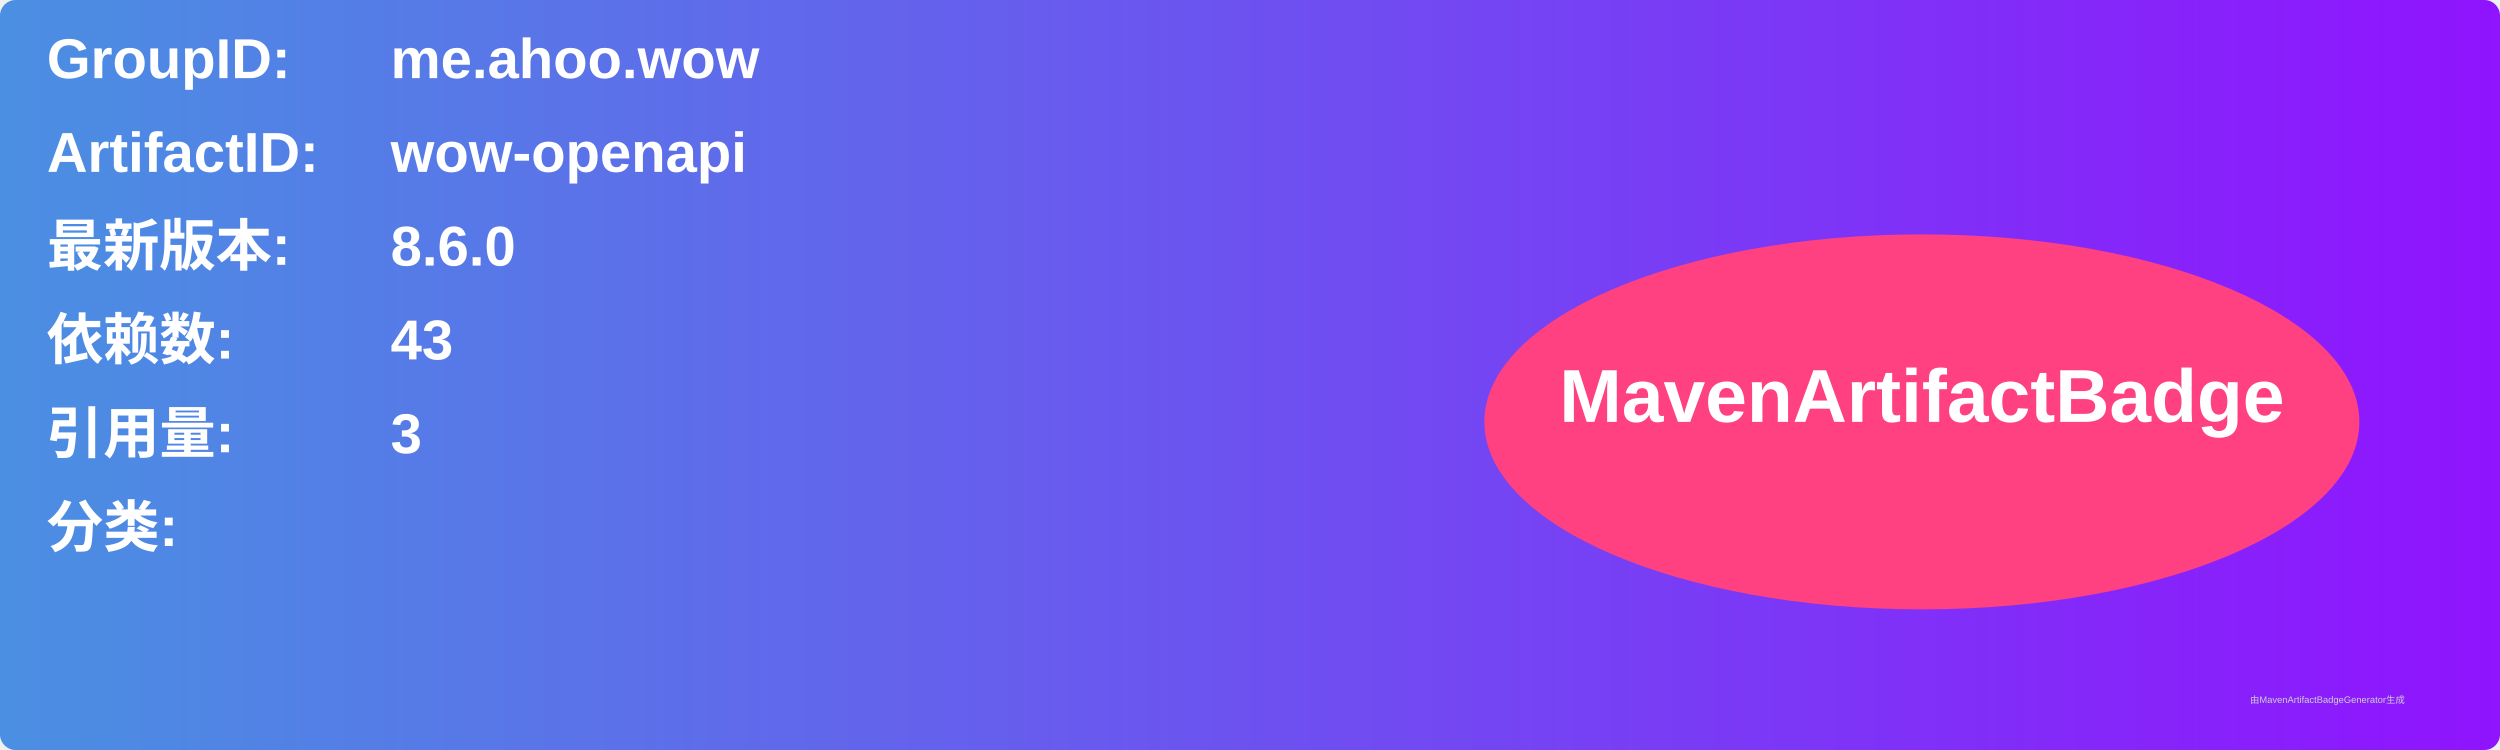
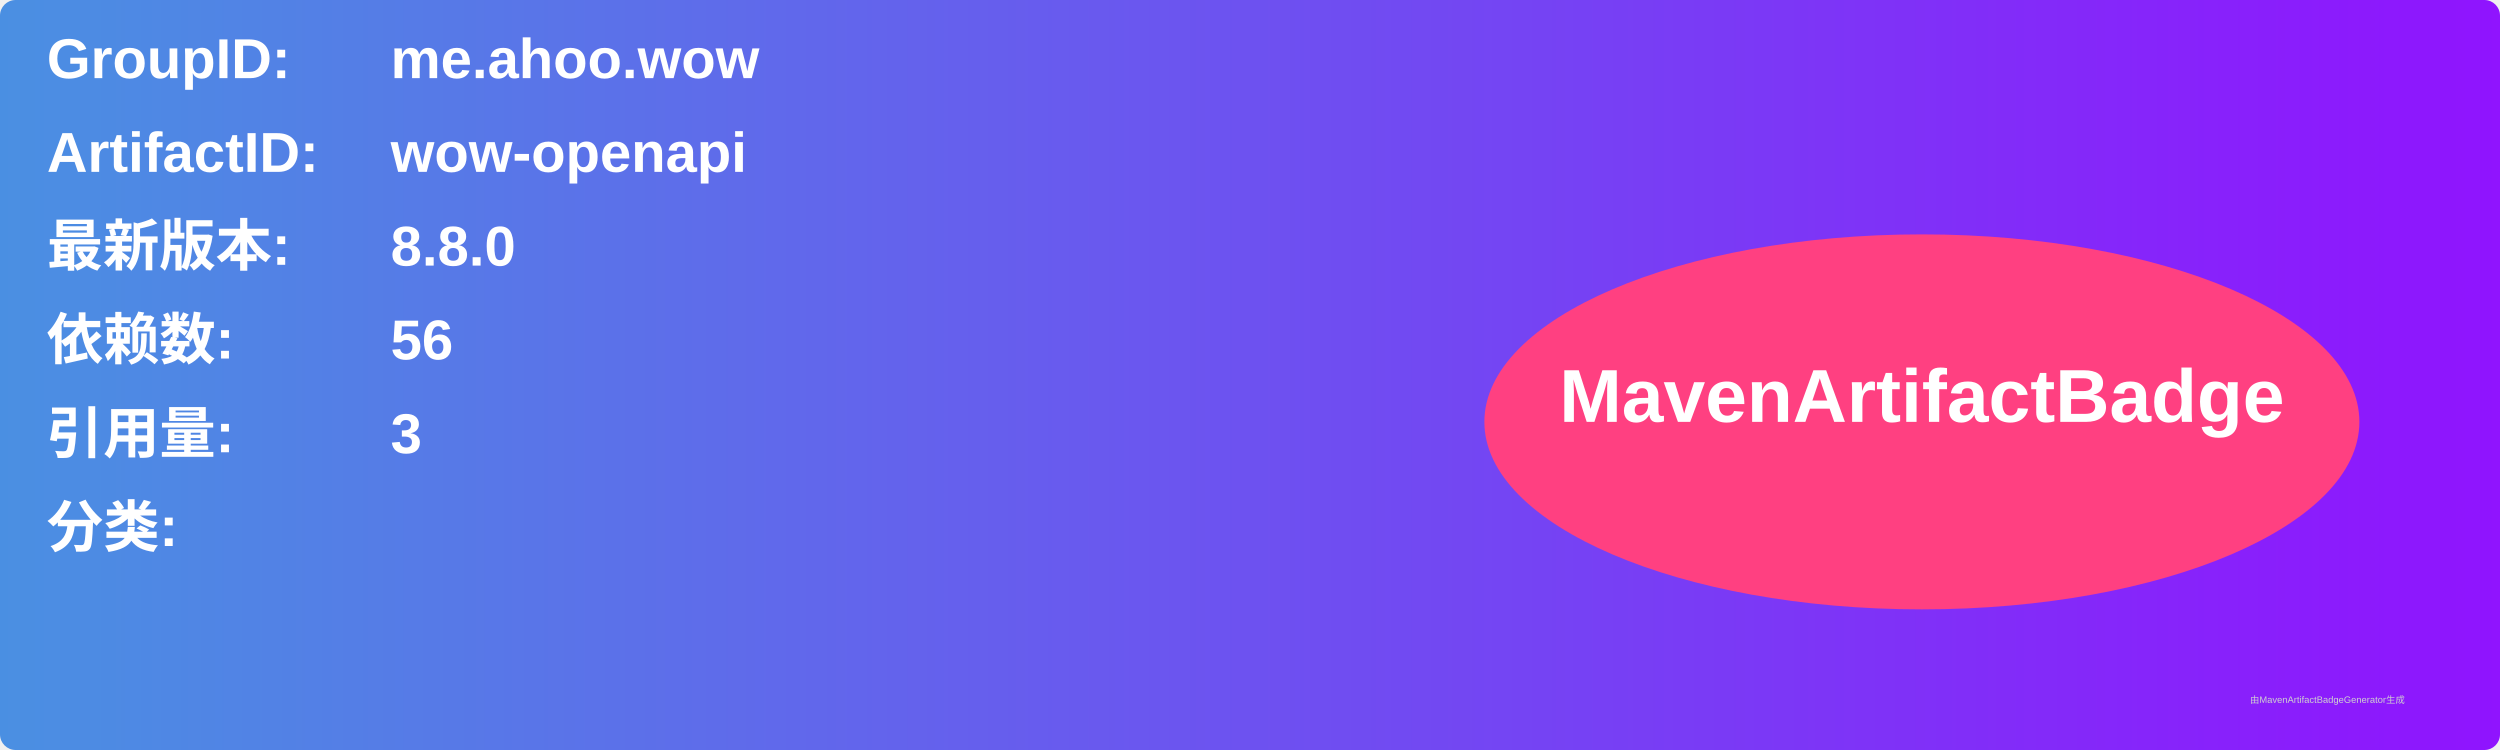
<svg xmlns="http://www.w3.org/2000/svg" width="800" height="240" viewBox="0 0 800 240">
  <linearGradient id="grad" x1="0%" y1="0%" x2="100%" y2="0%">
    <stop offset="0%" stop-color="#4a90e2" />
    <stop offset="100%" stop-color="#9013fe" />
  </linearGradient>
  <rect width="100%" height="100%" rx="5" ry="5" fill="url(#grad)" />
  <g transform="translate(15, 15)">
    <text x="0" y="10" font-family="Arial" font-size="18" fill="white" font-weight="bold" width="260">GroupID:</text>
    <text x="110" y="10" font-family="Arial" font-size="18" fill="white" font-weight="bold" width="460">me.ahoo.wow</text>
    <text x="0" y="40" font-family="Arial" font-size="18" fill="white" font-weight="bold" width="260">ArtifactID:</text>
    <text x="110" y="40" font-family="Arial" font-size="18" fill="white" font-weight="bold" width="460">wow-openapi</text>
    <text x="0" y="70" font-family="Arial" font-size="18" fill="white" font-weight="bold">最新版本:</text>
    <text x="110" y="70" font-family="Arial" font-size="18" fill="white" font-weight="bold">
-       <tspan font-weight="bold">8.6.0</tspan>
+       <tspan font-weight="bold">8.8.0</tspan>
    </text>
    <text x="0" y="100" font-family="Arial" font-size="18" fill="white" font-weight="bold">依赖数: </text>
    <text x="110" y="100" font-family="Arial" font-size="18" fill="white">
-       <tspan font-weight="bold">43</tspan>
+       <tspan font-weight="bold">56</tspan>
    </text>
    <text x="0" y="130" font-family="Arial" font-size="18" fill="white" font-weight="bold">引用量: </text>
    <text x="110" y="130" font-family="Arial" font-size="18" fill="white">
      <tspan font-weight="bold">3</tspan>
    </text>
    <text x="0" y="160" font-family="Arial" font-size="18" fill="white" font-weight="bold">分类:</text>
    <text x="10" y="190" font-family="Arial" font-size="10" fill="white">
      <tspan font-weight="bold" />
    </text>
    <ellipse cx="600" cy="120" rx="140" ry="60" fill="#ff4081" />
    <text x="600" y="120" text-anchor="middle" font-family="Arial" font-size="24" fill="white" font-weight="bold">MavenArtifactBadge</text>
  </g>
  <text x="720" y="225" font-family="Arial" font-size="3" fill="#d0d0d0">由MavenArtifactBadgeGenerator生成</text>
</svg>
